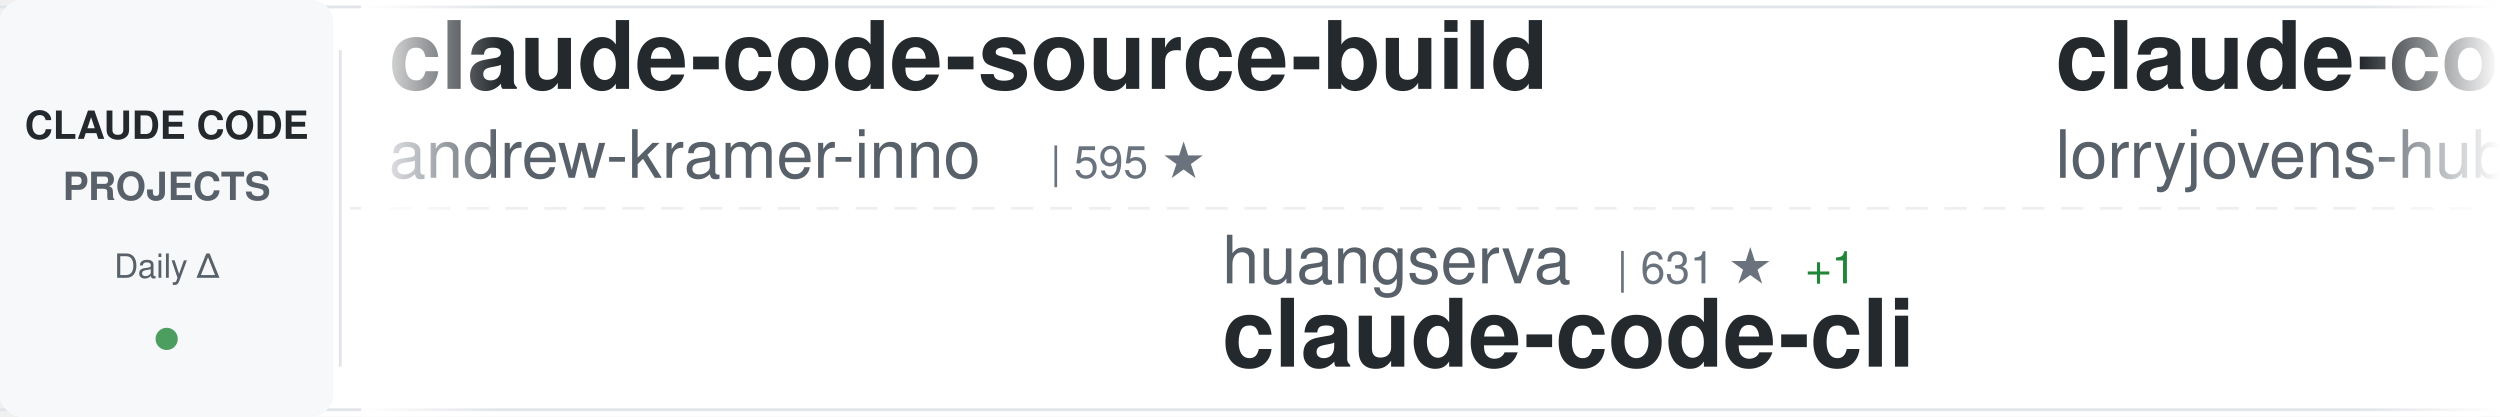
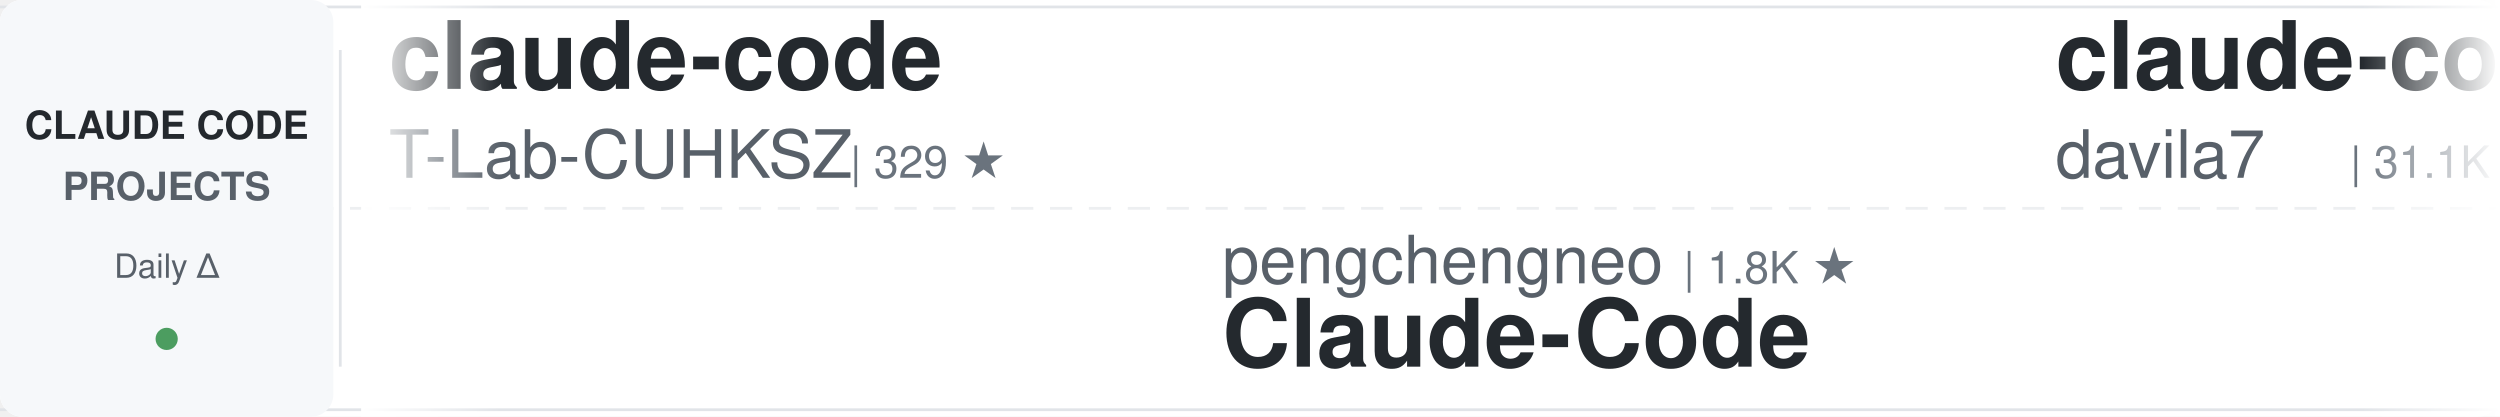
<svg xmlns="http://www.w3.org/2000/svg" width="900" height="150">
  <defs>
    <linearGradient id="awesomeLeftFade" x1="0%" y1="0%" x2="100%" y2="0%">
      <stop offset="0%" style="stop-color:#ffffff;stop-opacity:1" />
      <stop offset="100%" style="stop-color:#ffffff;stop-opacity:0" />
    </linearGradient>
    <linearGradient id="awesomeRightFade" x1="0%" y1="0%" x2="100%" y2="0%">
      <stop offset="0%" style="stop-color:#ffffff;stop-opacity:0" />
      <stop offset="100%" style="stop-color:#ffffff;stop-opacity:1" />
    </linearGradient>
  </defs>
  <rect width="900" height="150" fill="#ffffff" rx="8" />
  <rect x="0" y="2" width="900" height="1" fill="#e1e4e8" />
  <rect x="0" y="147" width="900" height="1" fill="#e1e4e8" />
  <line x1="0" y1="75" x2="900" y2="75" stroke="#e1e4e8" stroke-width="1" stroke-dasharray="8 6" opacity="0.6" />
  <rect x="0" y="0" width="120" height="150" fill="#f6f8fa" rx="8" />
  <text x="60" y="50" font-family="-apple-system, BlinkMacSystemFont, 'Segoe UI', Helvetica, Arial, sans-serif" font-size="14" font-weight="600" fill="#24292e" text-anchor="middle">CLAUDE CODE</text>
  <text x="60" y="72" font-family="-apple-system, BlinkMacSystemFont, 'Segoe UI', Helvetica, Arial, sans-serif" font-size="14" font-weight="600" fill="#586069" text-anchor="middle">PROJECTS</text>
  <text x="60" y="100" font-family="-apple-system, BlinkMacSystemFont, 'Segoe UI', Helvetica, Arial, sans-serif" font-size="12" font-weight="500" fill="#586069" text-anchor="middle">Daily Δ</text>
  <circle cx="60" cy="122" r="4" fill="#22863a" opacity="0.8" />
  <rect x="122" y="18" width="1" height="114" fill="#e1e4e8" />
  <clipPath id="awesomeTickerClip">
    <rect x="130" y="0" width="770" height="150" />
  </clipPath>
  <g clip-path="url(#awesomeTickerClip)">
    <g id="awesomeTickerItems">
      <animateTransform attributeName="transform" attributeType="XML" type="translate" from="0 0" to="-3000 0" dur="54s" repeatCount="indefinite" />
      <g transform="translate(0, 0)">
-         <text x="140" y="32" font-family="-apple-system, BlinkMacSystemFont, 'Segoe UI', Helvetica, Arial, sans-serif" font-size="34" font-weight="600" fill="#24292e">claude-code-source-build</text>
-         <text x="140" y="64" font-family="-apple-system, BlinkMacSystemFont, 'Segoe UI', Helvetica, Arial, sans-serif" font-size="24" font-weight="400" fill="#586069">andrew-kramer-inno</text>
-         <text x="378" y="64" font-family="-apple-system, BlinkMacSystemFont, 'Segoe UI', Helvetica, Arial, sans-serif" font-size="16" font-weight="500" fill="#6a737d">| 595 ★</text>
+         <text x="140" y="32" font-family="-apple-system, BlinkMacSystemFont, 'Segoe UI', Helvetica, Arial, sans-serif" font-size="34" font-weight="600" fill="#24292e">claude-code</text>
+         <text x="140" y="64" font-family="-apple-system, BlinkMacSystemFont, 'Segoe UI', Helvetica, Arial, sans-serif" font-size="24" font-weight="400" fill="#586069">T-Lab-CUHKSZ</text>
+         <text x="306" y="64" font-family="-apple-system, BlinkMacSystemFont, 'Segoe UI', Helvetica, Arial, sans-serif" font-size="16" font-weight="500" fill="#6a737d">| 329 ★</text>
      </g>
      <g transform="translate(300, 0)">
-         <text x="140" y="102" font-family="-apple-system, BlinkMacSystemFont, 'Segoe UI', Helvetica, Arial, sans-serif" font-size="24" font-weight="400" fill="#586069">huangserva</text>
-         <text x="282" y="102" font-family="-apple-system, BlinkMacSystemFont, 'Segoe UI', Helvetica, Arial, sans-serif" font-size="16" font-weight="500" fill="#6a737d">| 631 ★</text>
-         <text x="350" y="102" font-family="-apple-system, BlinkMacSystemFont, 'Segoe UI', Helvetica, Arial, sans-serif" font-size="16" font-weight="500" fill="#22863a"> +1</text>
-         <text x="140" y="132" font-family="-apple-system, BlinkMacSystemFont, 'Segoe UI', Helvetica, Arial, sans-serif" font-size="34" font-weight="600" fill="#24292e">claude-code-cli</text>
+         <text x="140" y="102" font-family="-apple-system, BlinkMacSystemFont, 'Segoe UI', Helvetica, Arial, sans-serif" font-size="24" font-weight="400" fill="#586069">pengchengneo</text>
+         <text x="306" y="102" font-family="-apple-system, BlinkMacSystemFont, 'Segoe UI', Helvetica, Arial, sans-serif" font-size="16" font-weight="500" fill="#6a737d">| 1.8K ★</text>
+         <text x="140" y="132" font-family="-apple-system, BlinkMacSystemFont, 'Segoe UI', Helvetica, Arial, sans-serif" font-size="34" font-weight="600" fill="#24292e">Claude-Code</text>
      </g>
      <g transform="translate(600, 0)">
-         <text x="140" y="32" font-family="-apple-system, BlinkMacSystemFont, 'Segoe UI', Helvetica, Arial, sans-serif" font-size="34" font-weight="600" fill="#24292e">claude-code-rust</text>
-         <text x="140" y="64" font-family="-apple-system, BlinkMacSystemFont, 'Segoe UI', Helvetica, Arial, sans-serif" font-size="24" font-weight="400" fill="#586069">lorryjovens-hub</text>
-         <text x="342" y="64" font-family="-apple-system, BlinkMacSystemFont, 'Segoe UI', Helvetica, Arial, sans-serif" font-size="16" font-weight="500" fill="#6a737d">| 1.7K ★</text>
+         <text x="140" y="32" font-family="-apple-system, BlinkMacSystemFont, 'Segoe UI', Helvetica, Arial, sans-serif" font-size="34" font-weight="600" fill="#24292e">claude-code-templates</text>
+         <text x="140" y="64" font-family="-apple-system, BlinkMacSystemFont, 'Segoe UI', Helvetica, Arial, sans-serif" font-size="24" font-weight="400" fill="#586069">davila7</text>
+         <text x="246" y="64" font-family="-apple-system, BlinkMacSystemFont, 'Segoe UI', Helvetica, Arial, sans-serif" font-size="16" font-weight="500" fill="#6a737d">| 31.1K ★</text>
+         <text x="332" y="64" font-family="-apple-system, BlinkMacSystemFont, 'Segoe UI', Helvetica, Arial, sans-serif" font-size="16" font-weight="500" fill="#22863a"> +71</text>
      </g>
      <g transform="translate(900, 0)">
-         <text x="140" y="102" font-family="-apple-system, BlinkMacSystemFont, 'Segoe UI', Helvetica, Arial, sans-serif" font-size="24" font-weight="400" fill="#586069">ochamber</text>
-         <text x="258" y="102" font-family="-apple-system, BlinkMacSystemFont, 'Segoe UI', Helvetica, Arial, sans-serif" font-size="16" font-weight="500" fill="#6a737d">| 4 ★</text>
+         <text x="140" y="102" font-family="-apple-system, BlinkMacSystemFont, 'Segoe UI', Helvetica, Arial, sans-serif" font-size="24" font-weight="400" fill="#586069">AICoderTudou</text>
+         <text x="306" y="102" font-family="-apple-system, BlinkMacSystemFont, 'Segoe UI', Helvetica, Arial, sans-serif" font-size="16" font-weight="500" fill="#6a737d">| 494 ★</text>
+         <text x="140" y="132" font-family="-apple-system, BlinkMacSystemFont, 'Segoe UI', Helvetica, Arial, sans-serif" font-size="34" font-weight="600" fill="#24292e">claude-code-tudou</text>
+       </g>
+       <g transform="translate(1200, 0)">
+         <text x="140" y="32" font-family="-apple-system, BlinkMacSystemFont, 'Segoe UI', Helvetica, Arial, sans-serif" font-size="34" font-weight="600" fill="#24292e">ClaudeCodeAgents</text>
+         <text x="140" y="64" font-family="-apple-system, BlinkMacSystemFont, 'Segoe UI', Helvetica, Arial, sans-serif" font-size="24" font-weight="400" fill="#586069">darcyegb</text>
+         <text x="258" y="64" font-family="-apple-system, BlinkMacSystemFont, 'Segoe UI', Helvetica, Arial, sans-serif" font-size="16" font-weight="500" fill="#6a737d">| 768 ★</text>
+         <text x="326" y="64" font-family="-apple-system, BlinkMacSystemFont, 'Segoe UI', Helvetica, Arial, sans-serif" font-size="16" font-weight="500" fill="#22863a"> +2</text>
+       </g>
+       <g transform="translate(1500, 0)">
+         <text x="140" y="102" font-family="-apple-system, BlinkMacSystemFont, 'Segoe UI', Helvetica, Arial, sans-serif" font-size="24" font-weight="400" fill="#586069">SeemSeam</text>
+         <text x="258" y="102" font-family="-apple-system, BlinkMacSystemFont, 'Segoe UI', Helvetica, Arial, sans-serif" font-size="16" font-weight="500" fill="#6a737d">| 3.5K ★</text>
+         <text x="335" y="102" font-family="-apple-system, BlinkMacSystemFont, 'Segoe UI', Helvetica, Arial, sans-serif" font-size="16" font-weight="500" fill="#22863a"> +2</text>
+         <text x="140" y="132" font-family="-apple-system, BlinkMacSystemFont, 'Segoe UI', Helvetica, Arial, sans-serif" font-size="34" font-weight="600" fill="#24292e">claude_codex_bridge</text>
+       </g>
+       <g transform="translate(1800, 0)">
+         <text x="140" y="32" font-family="-apple-system, BlinkMacSystemFont, 'Segoe UI', Helvetica, Arial, sans-serif" font-size="34" font-weight="600" fill="#24292e">system_prompts_leaks</text>
+         <text x="140" y="64" font-family="-apple-system, BlinkMacSystemFont, 'Segoe UI', Helvetica, Arial, sans-serif" font-size="24" font-weight="400" fill="#586069">asgeirtj</text>
+         <text x="258" y="64" font-family="-apple-system, BlinkMacSystemFont, 'Segoe UI', Helvetica, Arial, sans-serif" font-size="16" font-weight="500" fill="#6a737d">| 68.1K ★</text>
+         <text x="344" y="64" font-family="-apple-system, BlinkMacSystemFont, 'Segoe UI', Helvetica, Arial, sans-serif" font-size="16" font-weight="500" fill="#22863a"> +23</text>
+       </g>
+       <g transform="translate(2100, 0)">
+         <text x="140" y="102" font-family="-apple-system, BlinkMacSystemFont, 'Segoe UI', Helvetica, Arial, sans-serif" font-size="24" font-weight="400" fill="#586069">isboyjc</text>
+         <text x="246" y="102" font-family="-apple-system, BlinkMacSystemFont, 'Segoe UI', Helvetica, Arial, sans-serif" font-size="16" font-weight="500" fill="#6a737d">| 162 ★</text>
        <text x="140" y="132" font-family="-apple-system, BlinkMacSystemFont, 'Segoe UI', Helvetica, Arial, sans-serif" font-size="34" font-weight="600" fill="#24292e">claude-code</text>
      </g>
-       <g transform="translate(1200, 0)">
-         <text x="140" y="32" font-family="-apple-system, BlinkMacSystemFont, 'Segoe UI', Helvetica, Arial, sans-serif" font-size="34" font-weight="600" fill="#24292e">claude-coder</text>
-         <text x="140" y="64" font-family="-apple-system, BlinkMacSystemFont, 'Segoe UI', Helvetica, Arial, sans-serif" font-size="24" font-weight="400" fill="#586069">kodu-ai</text>
-         <text x="246" y="64" font-family="-apple-system, BlinkMacSystemFont, 'Segoe UI', Helvetica, Arial, sans-serif" font-size="16" font-weight="500" fill="#6a737d">| 5.2K ★</text>
-         <text x="323" y="64" font-family="-apple-system, BlinkMacSystemFont, 'Segoe UI', Helvetica, Arial, sans-serif" font-size="16" font-weight="500" fill="#cb2431"> -2</text>
-       </g>
-       <g transform="translate(1500, 0)">
-         <text x="140" y="102" font-family="-apple-system, BlinkMacSystemFont, 'Segoe UI', Helvetica, Arial, sans-serif" font-size="24" font-weight="400" fill="#586069">edmund-io</text>
-         <text x="270" y="102" font-family="-apple-system, BlinkMacSystemFont, 'Segoe UI', Helvetica, Arial, sans-serif" font-size="16" font-weight="500" fill="#6a737d">| 1.5K ★</text>
-         <text x="140" y="132" font-family="-apple-system, BlinkMacSystemFont, 'Segoe UI', Helvetica, Arial, sans-serif" font-size="34" font-weight="600" fill="#24292e">edmunds-claude-code</text>
-       </g>
-       <g transform="translate(1800, 0)">
-         <text x="140" y="32" font-family="-apple-system, BlinkMacSystemFont, 'Segoe UI', Helvetica, Arial, sans-serif" font-size="34" font-weight="600" fill="#24292e">everything-claude-code-z...</text>
-         <text x="140" y="64" font-family="-apple-system, BlinkMacSystemFont, 'Segoe UI', Helvetica, Arial, sans-serif" font-size="24" font-weight="400" fill="#586069">xu-xiang</text>
-         <text x="258" y="64" font-family="-apple-system, BlinkMacSystemFont, 'Segoe UI', Helvetica, Arial, sans-serif" font-size="16" font-weight="500" fill="#6a737d">| 2.0K ★</text>
-       </g>
-       <g transform="translate(2100, 0)">
-         <text x="140" y="102" font-family="-apple-system, BlinkMacSystemFont, 'Segoe UI', Helvetica, Arial, sans-serif" font-size="24" font-weight="400" fill="#586069">guanshan</text>
-         <text x="258" y="102" font-family="-apple-system, BlinkMacSystemFont, 'Segoe UI', Helvetica, Arial, sans-serif" font-size="16" font-weight="500" fill="#6a737d">| 61 ★</text>
-         <text x="140" y="132" font-family="-apple-system, BlinkMacSystemFont, 'Segoe UI', Helvetica, Arial, sans-serif" font-size="34" font-weight="600" fill="#24292e">ClaudeCode</text>
-       </g>
      <g transform="translate(2400, 0)">
-         <text x="140" y="32" font-family="-apple-system, BlinkMacSystemFont, 'Segoe UI', Helvetica, Arial, sans-serif" font-size="34" font-weight="600" fill="#24292e">Claude-Code</text>
-         <text x="140" y="64" font-family="-apple-system, BlinkMacSystemFont, 'Segoe UI', Helvetica, Arial, sans-serif" font-size="24" font-weight="400" fill="#586069">pengchengneo</text>
-         <text x="306" y="64" font-family="-apple-system, BlinkMacSystemFont, 'Segoe UI', Helvetica, Arial, sans-serif" font-size="16" font-weight="500" fill="#6a737d">| 1.8K ★</text>
-         <text x="383" y="64" font-family="-apple-system, BlinkMacSystemFont, 'Segoe UI', Helvetica, Arial, sans-serif" font-size="16" font-weight="500" fill="#22863a"> +1</text>
+         <text x="140" y="32" font-family="-apple-system, BlinkMacSystemFont, 'Segoe UI', Helvetica, Arial, sans-serif" font-size="34" font-weight="600" fill="#24292e">Open-ClaudeCode</text>
+         <text x="140" y="64" font-family="-apple-system, BlinkMacSystemFont, 'Segoe UI', Helvetica, Arial, sans-serif" font-size="24" font-weight="400" fill="#586069">LING71671</text>
+         <text x="270" y="64" font-family="-apple-system, BlinkMacSystemFont, 'Segoe UI', Helvetica, Arial, sans-serif" font-size="16" font-weight="500" fill="#6a737d">| 959 ★</text>
+         <text x="338" y="64" font-family="-apple-system, BlinkMacSystemFont, 'Segoe UI', Helvetica, Arial, sans-serif" font-size="16" font-weight="500" fill="#22863a"> +1</text>
      </g>
      <g transform="translate(2700, 0)">
-         <text x="140" y="102" font-family="-apple-system, BlinkMacSystemFont, 'Segoe UI', Helvetica, Arial, sans-serif" font-size="24" font-weight="400" fill="#586069">JrCx7scC</text>
-         <text x="258" y="102" font-family="-apple-system, BlinkMacSystemFont, 'Segoe UI', Helvetica, Arial, sans-serif" font-size="16" font-weight="500" fill="#6a737d">| 376 ★</text>
-         <text x="140" y="132" font-family="-apple-system, BlinkMacSystemFont, 'Segoe UI', Helvetica, Arial, sans-serif" font-size="34" font-weight="600" fill="#24292e">claude-code-source</text>
+         <text x="140" y="102" font-family="-apple-system, BlinkMacSystemFont, 'Segoe UI', Helvetica, Arial, sans-serif" font-size="24" font-weight="400" fill="#586069">andrew-kramer-inno</text>
+         <text x="378" y="102" font-family="-apple-system, BlinkMacSystemFont, 'Segoe UI', Helvetica, Arial, sans-serif" font-size="16" font-weight="500" fill="#6a737d">| 595 ★</text>
+         <text x="140" y="132" font-family="-apple-system, BlinkMacSystemFont, 'Segoe UI', Helvetica, Arial, sans-serif" font-size="34" font-weight="600" fill="#24292e">claude-code-source-build</text>
      </g>
      <g transform="translate(3000, 0)">
-         <text x="140" y="32" font-family="-apple-system, BlinkMacSystemFont, 'Segoe UI', Helvetica, Arial, sans-serif" font-size="34" font-weight="600" fill="#24292e">claude-code-source-build</text>
-         <text x="140" y="64" font-family="-apple-system, BlinkMacSystemFont, 'Segoe UI', Helvetica, Arial, sans-serif" font-size="24" font-weight="400" fill="#586069">andrew-kramer-inno</text>
-         <text x="378" y="64" font-family="-apple-system, BlinkMacSystemFont, 'Segoe UI', Helvetica, Arial, sans-serif" font-size="16" font-weight="500" fill="#6a737d">| 595 ★</text>
+         <text x="140" y="32" font-family="-apple-system, BlinkMacSystemFont, 'Segoe UI', Helvetica, Arial, sans-serif" font-size="34" font-weight="600" fill="#24292e">claude-code</text>
+         <text x="140" y="64" font-family="-apple-system, BlinkMacSystemFont, 'Segoe UI', Helvetica, Arial, sans-serif" font-size="24" font-weight="400" fill="#586069">T-Lab-CUHKSZ</text>
+         <text x="306" y="64" font-family="-apple-system, BlinkMacSystemFont, 'Segoe UI', Helvetica, Arial, sans-serif" font-size="16" font-weight="500" fill="#6a737d">| 329 ★</text>
      </g>
      <g transform="translate(3300, 0)">
-         <text x="140" y="102" font-family="-apple-system, BlinkMacSystemFont, 'Segoe UI', Helvetica, Arial, sans-serif" font-size="24" font-weight="400" fill="#586069">huangserva</text>
-         <text x="282" y="102" font-family="-apple-system, BlinkMacSystemFont, 'Segoe UI', Helvetica, Arial, sans-serif" font-size="16" font-weight="500" fill="#6a737d">| 631 ★</text>
-         <text x="350" y="102" font-family="-apple-system, BlinkMacSystemFont, 'Segoe UI', Helvetica, Arial, sans-serif" font-size="16" font-weight="500" fill="#22863a"> +1</text>
-         <text x="140" y="132" font-family="-apple-system, BlinkMacSystemFont, 'Segoe UI', Helvetica, Arial, sans-serif" font-size="34" font-weight="600" fill="#24292e">claude-code-cli</text>
+         <text x="140" y="102" font-family="-apple-system, BlinkMacSystemFont, 'Segoe UI', Helvetica, Arial, sans-serif" font-size="24" font-weight="400" fill="#586069">pengchengneo</text>
+         <text x="306" y="102" font-family="-apple-system, BlinkMacSystemFont, 'Segoe UI', Helvetica, Arial, sans-serif" font-size="16" font-weight="500" fill="#6a737d">| 1.8K ★</text>
+         <text x="140" y="132" font-family="-apple-system, BlinkMacSystemFont, 'Segoe UI', Helvetica, Arial, sans-serif" font-size="34" font-weight="600" fill="#24292e">Claude-Code</text>
      </g>
      <g transform="translate(3600, 0)">
-         <text x="140" y="32" font-family="-apple-system, BlinkMacSystemFont, 'Segoe UI', Helvetica, Arial, sans-serif" font-size="34" font-weight="600" fill="#24292e">claude-code-rust</text>
-         <text x="140" y="64" font-family="-apple-system, BlinkMacSystemFont, 'Segoe UI', Helvetica, Arial, sans-serif" font-size="24" font-weight="400" fill="#586069">lorryjovens-hub</text>
-         <text x="342" y="64" font-family="-apple-system, BlinkMacSystemFont, 'Segoe UI', Helvetica, Arial, sans-serif" font-size="16" font-weight="500" fill="#6a737d">| 1.7K ★</text>
+         <text x="140" y="32" font-family="-apple-system, BlinkMacSystemFont, 'Segoe UI', Helvetica, Arial, sans-serif" font-size="34" font-weight="600" fill="#24292e">claude-code-templates</text>
+         <text x="140" y="64" font-family="-apple-system, BlinkMacSystemFont, 'Segoe UI', Helvetica, Arial, sans-serif" font-size="24" font-weight="400" fill="#586069">davila7</text>
+         <text x="246" y="64" font-family="-apple-system, BlinkMacSystemFont, 'Segoe UI', Helvetica, Arial, sans-serif" font-size="16" font-weight="500" fill="#6a737d">| 31.1K ★</text>
+         <text x="332" y="64" font-family="-apple-system, BlinkMacSystemFont, 'Segoe UI', Helvetica, Arial, sans-serif" font-size="16" font-weight="500" fill="#22863a"> +71</text>
      </g>
      <g transform="translate(3900, 0)">
-         <text x="140" y="102" font-family="-apple-system, BlinkMacSystemFont, 'Segoe UI', Helvetica, Arial, sans-serif" font-size="24" font-weight="400" fill="#586069">ochamber</text>
-         <text x="258" y="102" font-family="-apple-system, BlinkMacSystemFont, 'Segoe UI', Helvetica, Arial, sans-serif" font-size="16" font-weight="500" fill="#6a737d">| 4 ★</text>
-         <text x="140" y="132" font-family="-apple-system, BlinkMacSystemFont, 'Segoe UI', Helvetica, Arial, sans-serif" font-size="34" font-weight="600" fill="#24292e">claude-code</text>
+         <text x="140" y="102" font-family="-apple-system, BlinkMacSystemFont, 'Segoe UI', Helvetica, Arial, sans-serif" font-size="24" font-weight="400" fill="#586069">AICoderTudou</text>
+         <text x="306" y="102" font-family="-apple-system, BlinkMacSystemFont, 'Segoe UI', Helvetica, Arial, sans-serif" font-size="16" font-weight="500" fill="#6a737d">| 494 ★</text>
+         <text x="140" y="132" font-family="-apple-system, BlinkMacSystemFont, 'Segoe UI', Helvetica, Arial, sans-serif" font-size="34" font-weight="600" fill="#24292e">claude-code-tudou</text>
      </g>
    </g>
  </g>
  <rect x="130" y="0" width="50" height="150" fill="url(#awesomeLeftFade)" />
  <rect x="850" y="0" width="50" height="150" fill="url(#awesomeRightFade)" />
</svg>
